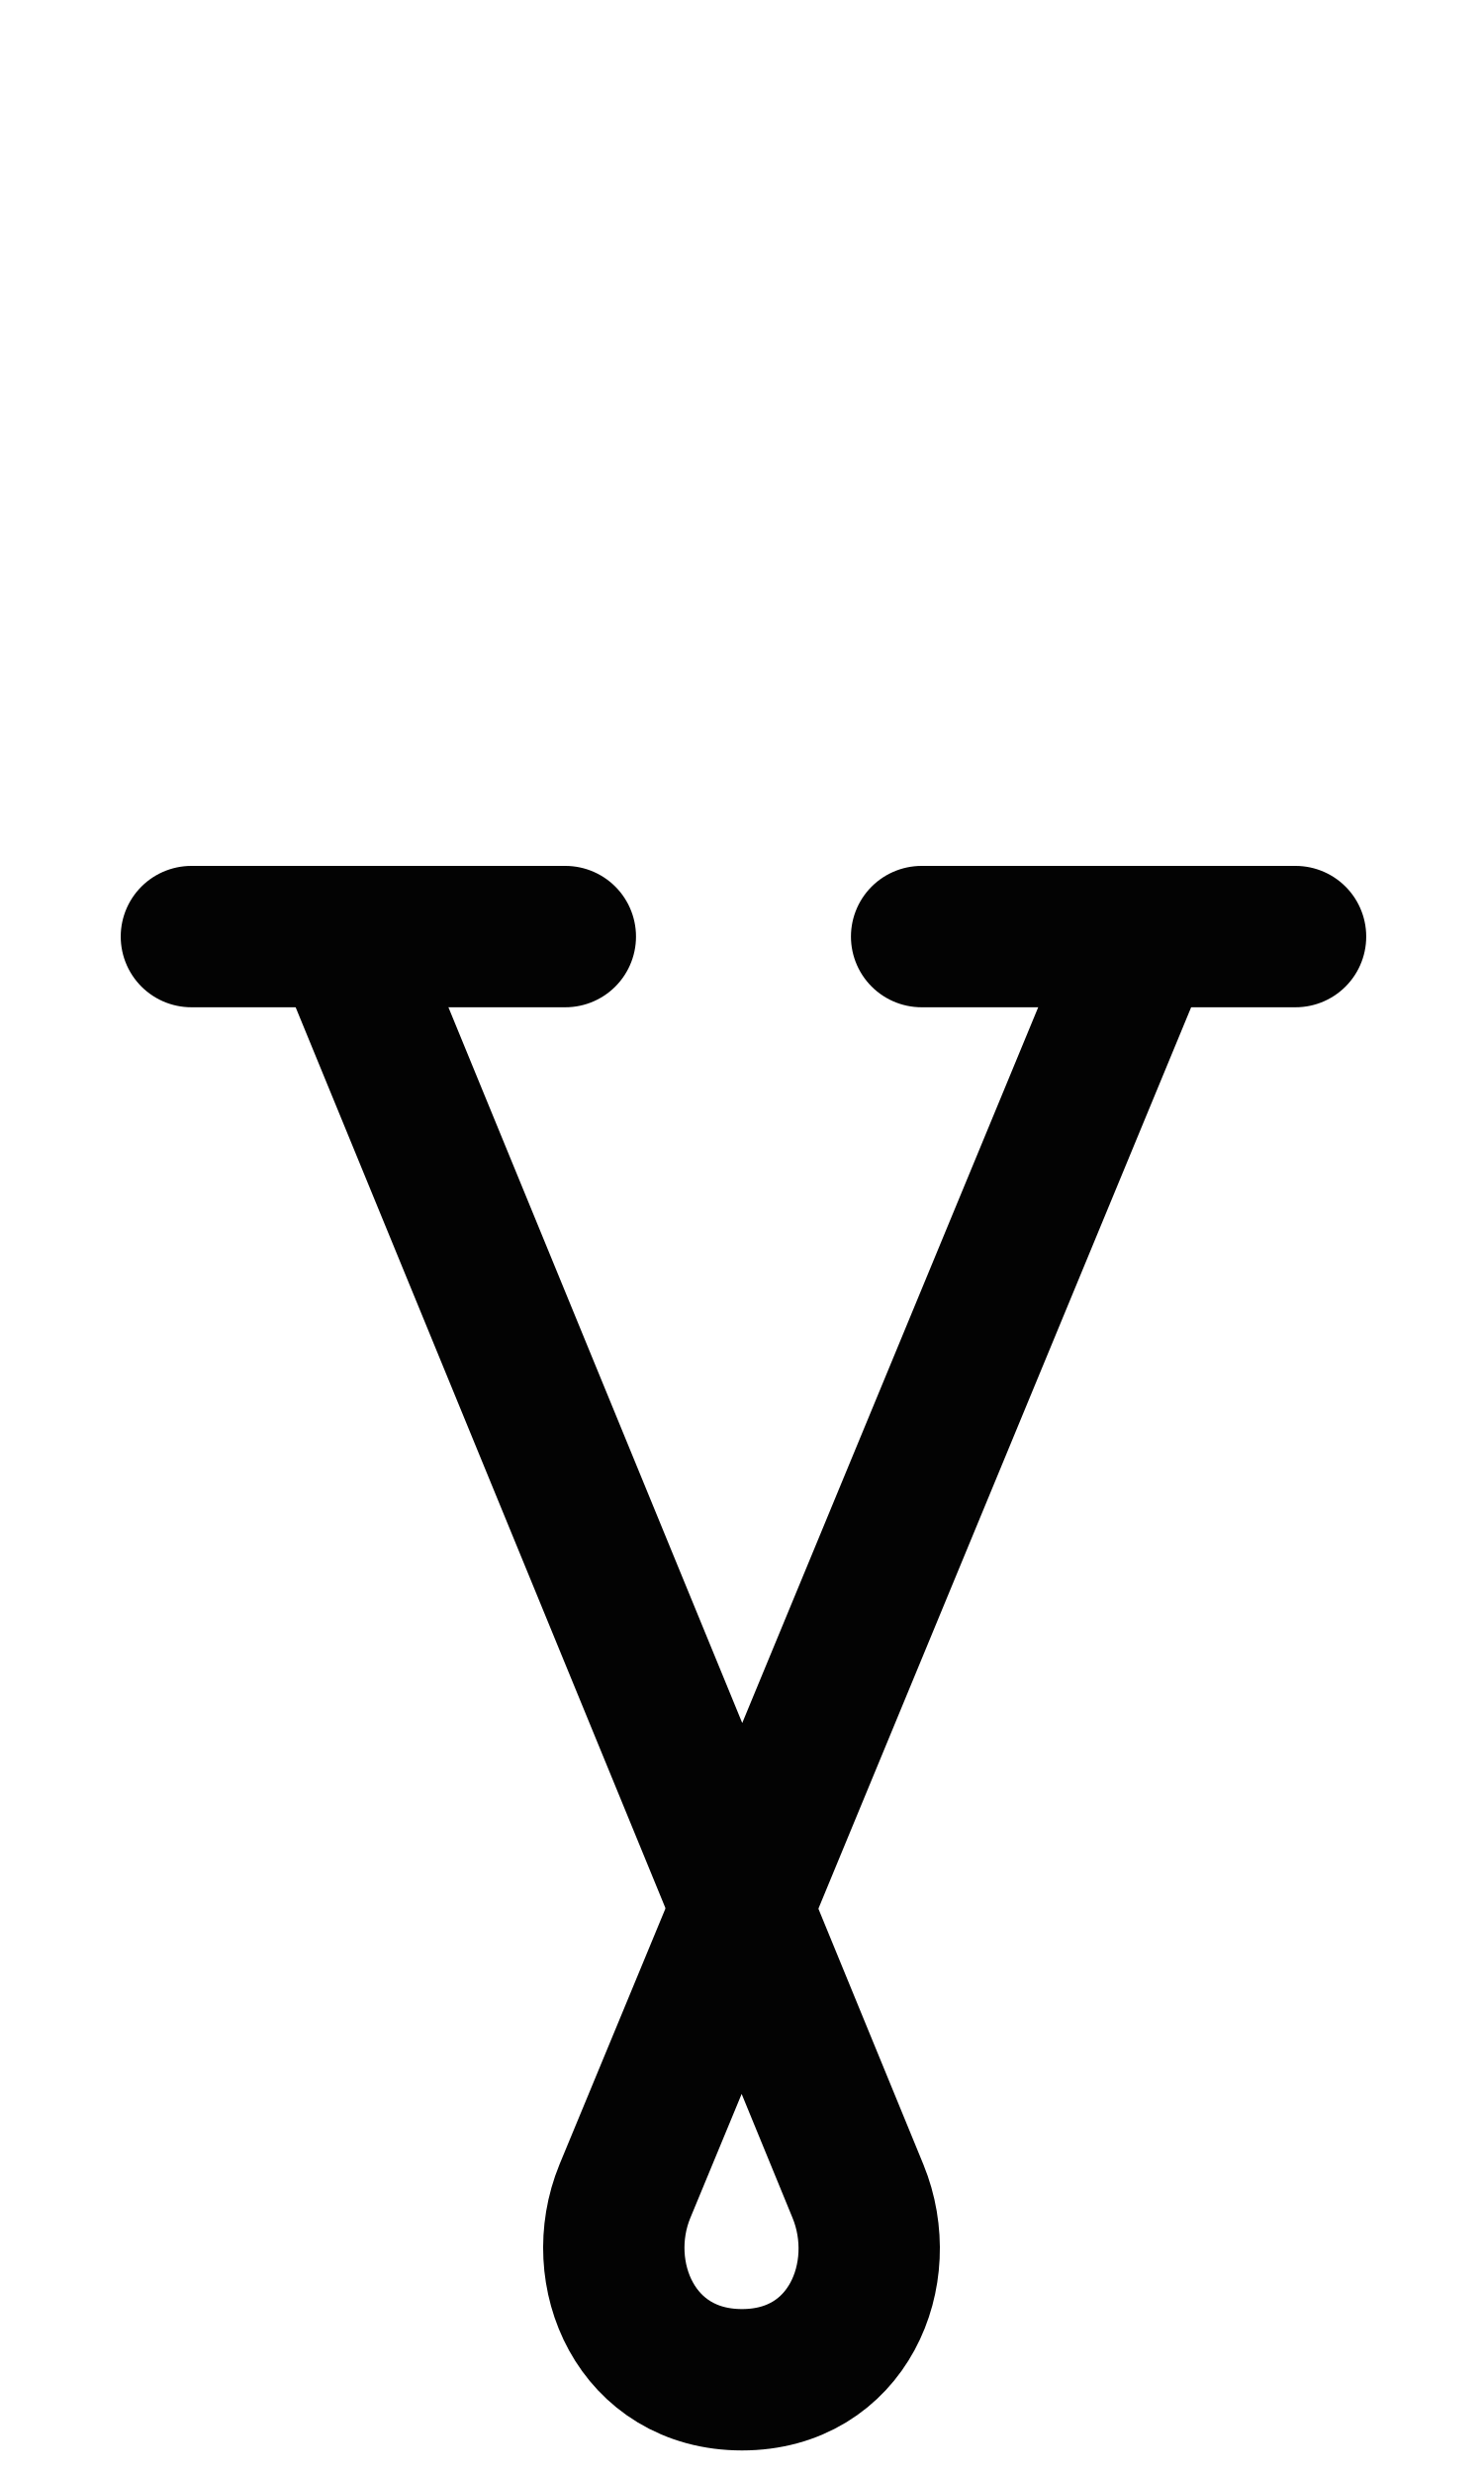
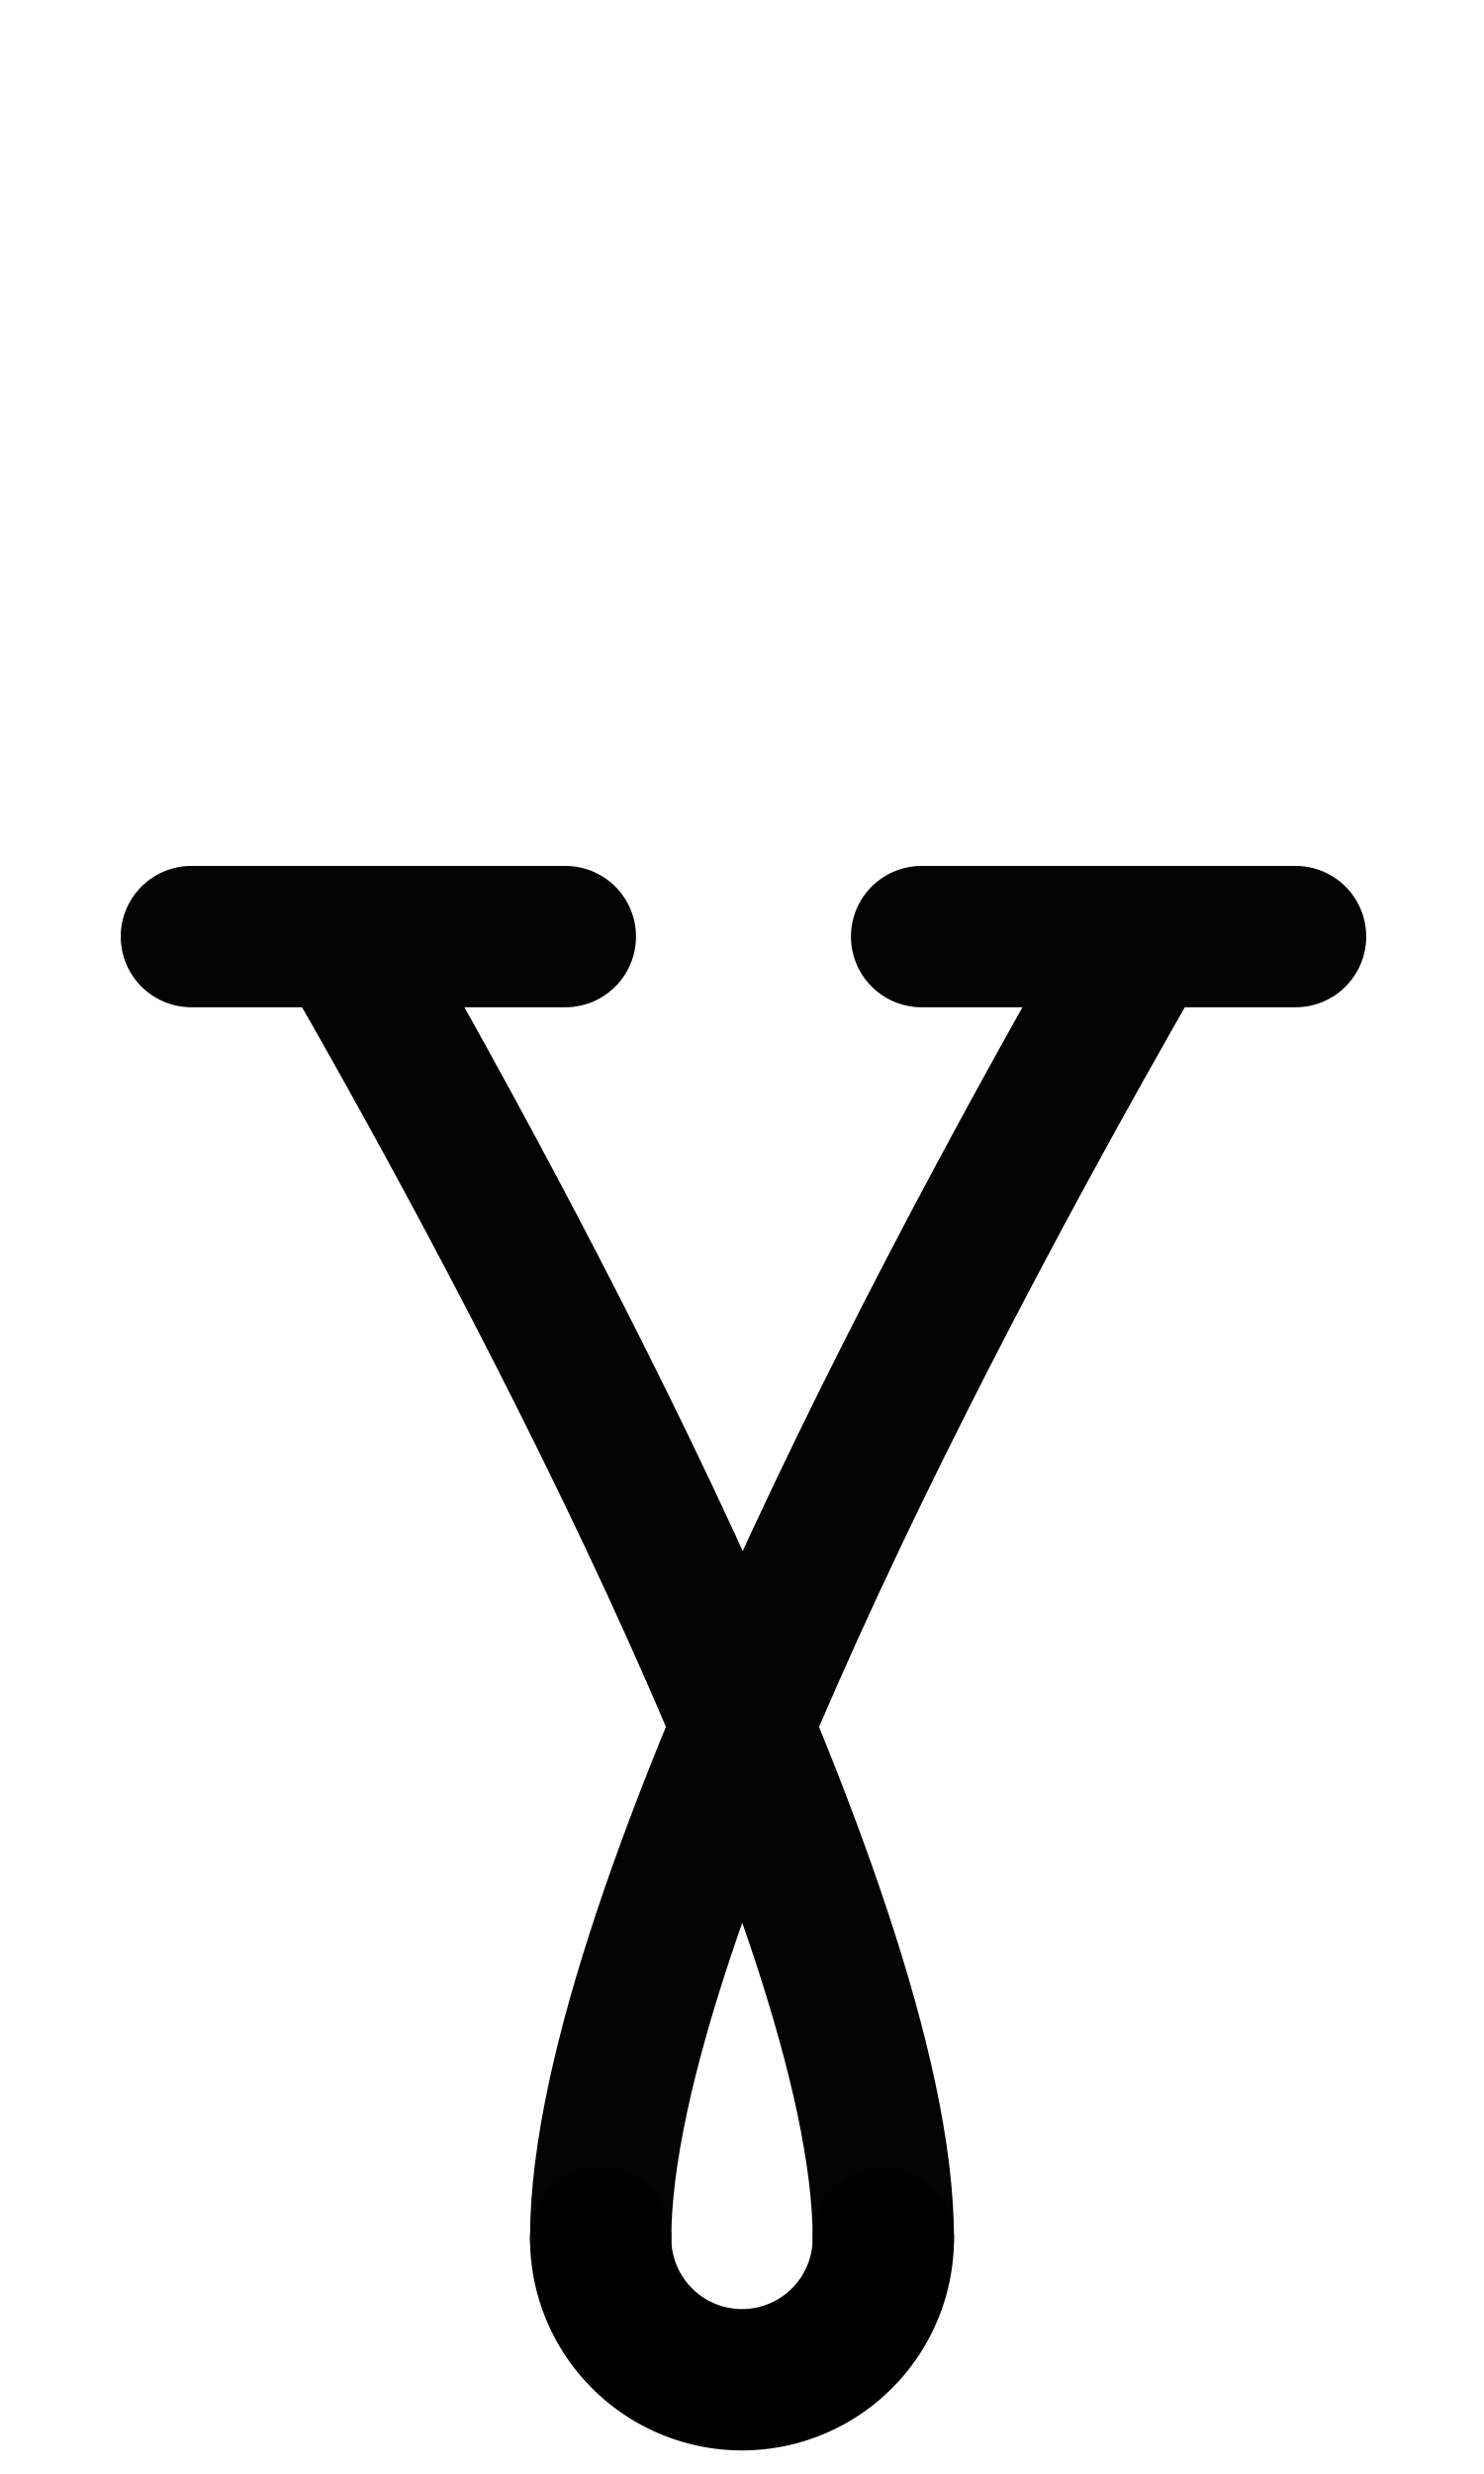
<svg xmlns="http://www.w3.org/2000/svg" width="1008" height="1680" viewBox="0 0 63 105" version="1.1" id="svg5" xml:space="preserve">
  <defs id="defs2" />
  <g id="layer3" style="display:inline;opacity:1;stroke-width:0.024;stroke-dasharray:none" transform="matrix(126.1257,-0.3145747,0.3145747,126.1257,-32027.321,-34096.903)" />
  <g id="layer2" style="display:inline" />
  <g id="layer1" style="display:inline">
    <path style="fill:none;stroke:#030303;stroke-width:6;stroke-linecap:round;stroke-linejoin:round" d="M 8.125,39.75 H 24" id="path3079" />
    <path style="fill:none;stroke:#030303;stroke-width:6;stroke-linecap:round;stroke-linejoin:round" d="M 39.125,39.75 H 55" id="path3081" />
-     <path style="fill:none;stroke:#030303;stroke-width:6;stroke-linecap:round;stroke-linejoin:round" d="M 14.562,39.75 31.5,81 v 0 L 48.562,39.75" id="path3083" />
-     <path style="fill:none;stroke:#030303;stroke-width:6;stroke-linecap:round;stroke-linejoin:round" d="M 36.424,93 31.497,81 v 0 L 26.528,93 C 25.091,96.5 27,101 31.5,101 c 4.5,0 6.361,-4.5 4.924,-8 z" id="path31" />
+     <path style="fill:none;stroke:#030303;stroke-width:6;stroke-linecap:round;stroke-linejoin:round" d="M 14.562,39.75 C 21.058,51 37.5,81 37.5,95 m -12,0 c 0,-14 16.567,-44 23.062,-55.25" id="path3083" />
+     <path style="display:inline;fill:none;stroke:#000000;stroke-width:6;stroke-linecap:round;stroke-linejoin:round" id="path28" d="m 37.5,95 a 6,6 0 0 1 -3,5.196 6,6 0 0 1 -6,0 A 6,6 0 0 1 25.5,95" />
  </g>
</svg>
